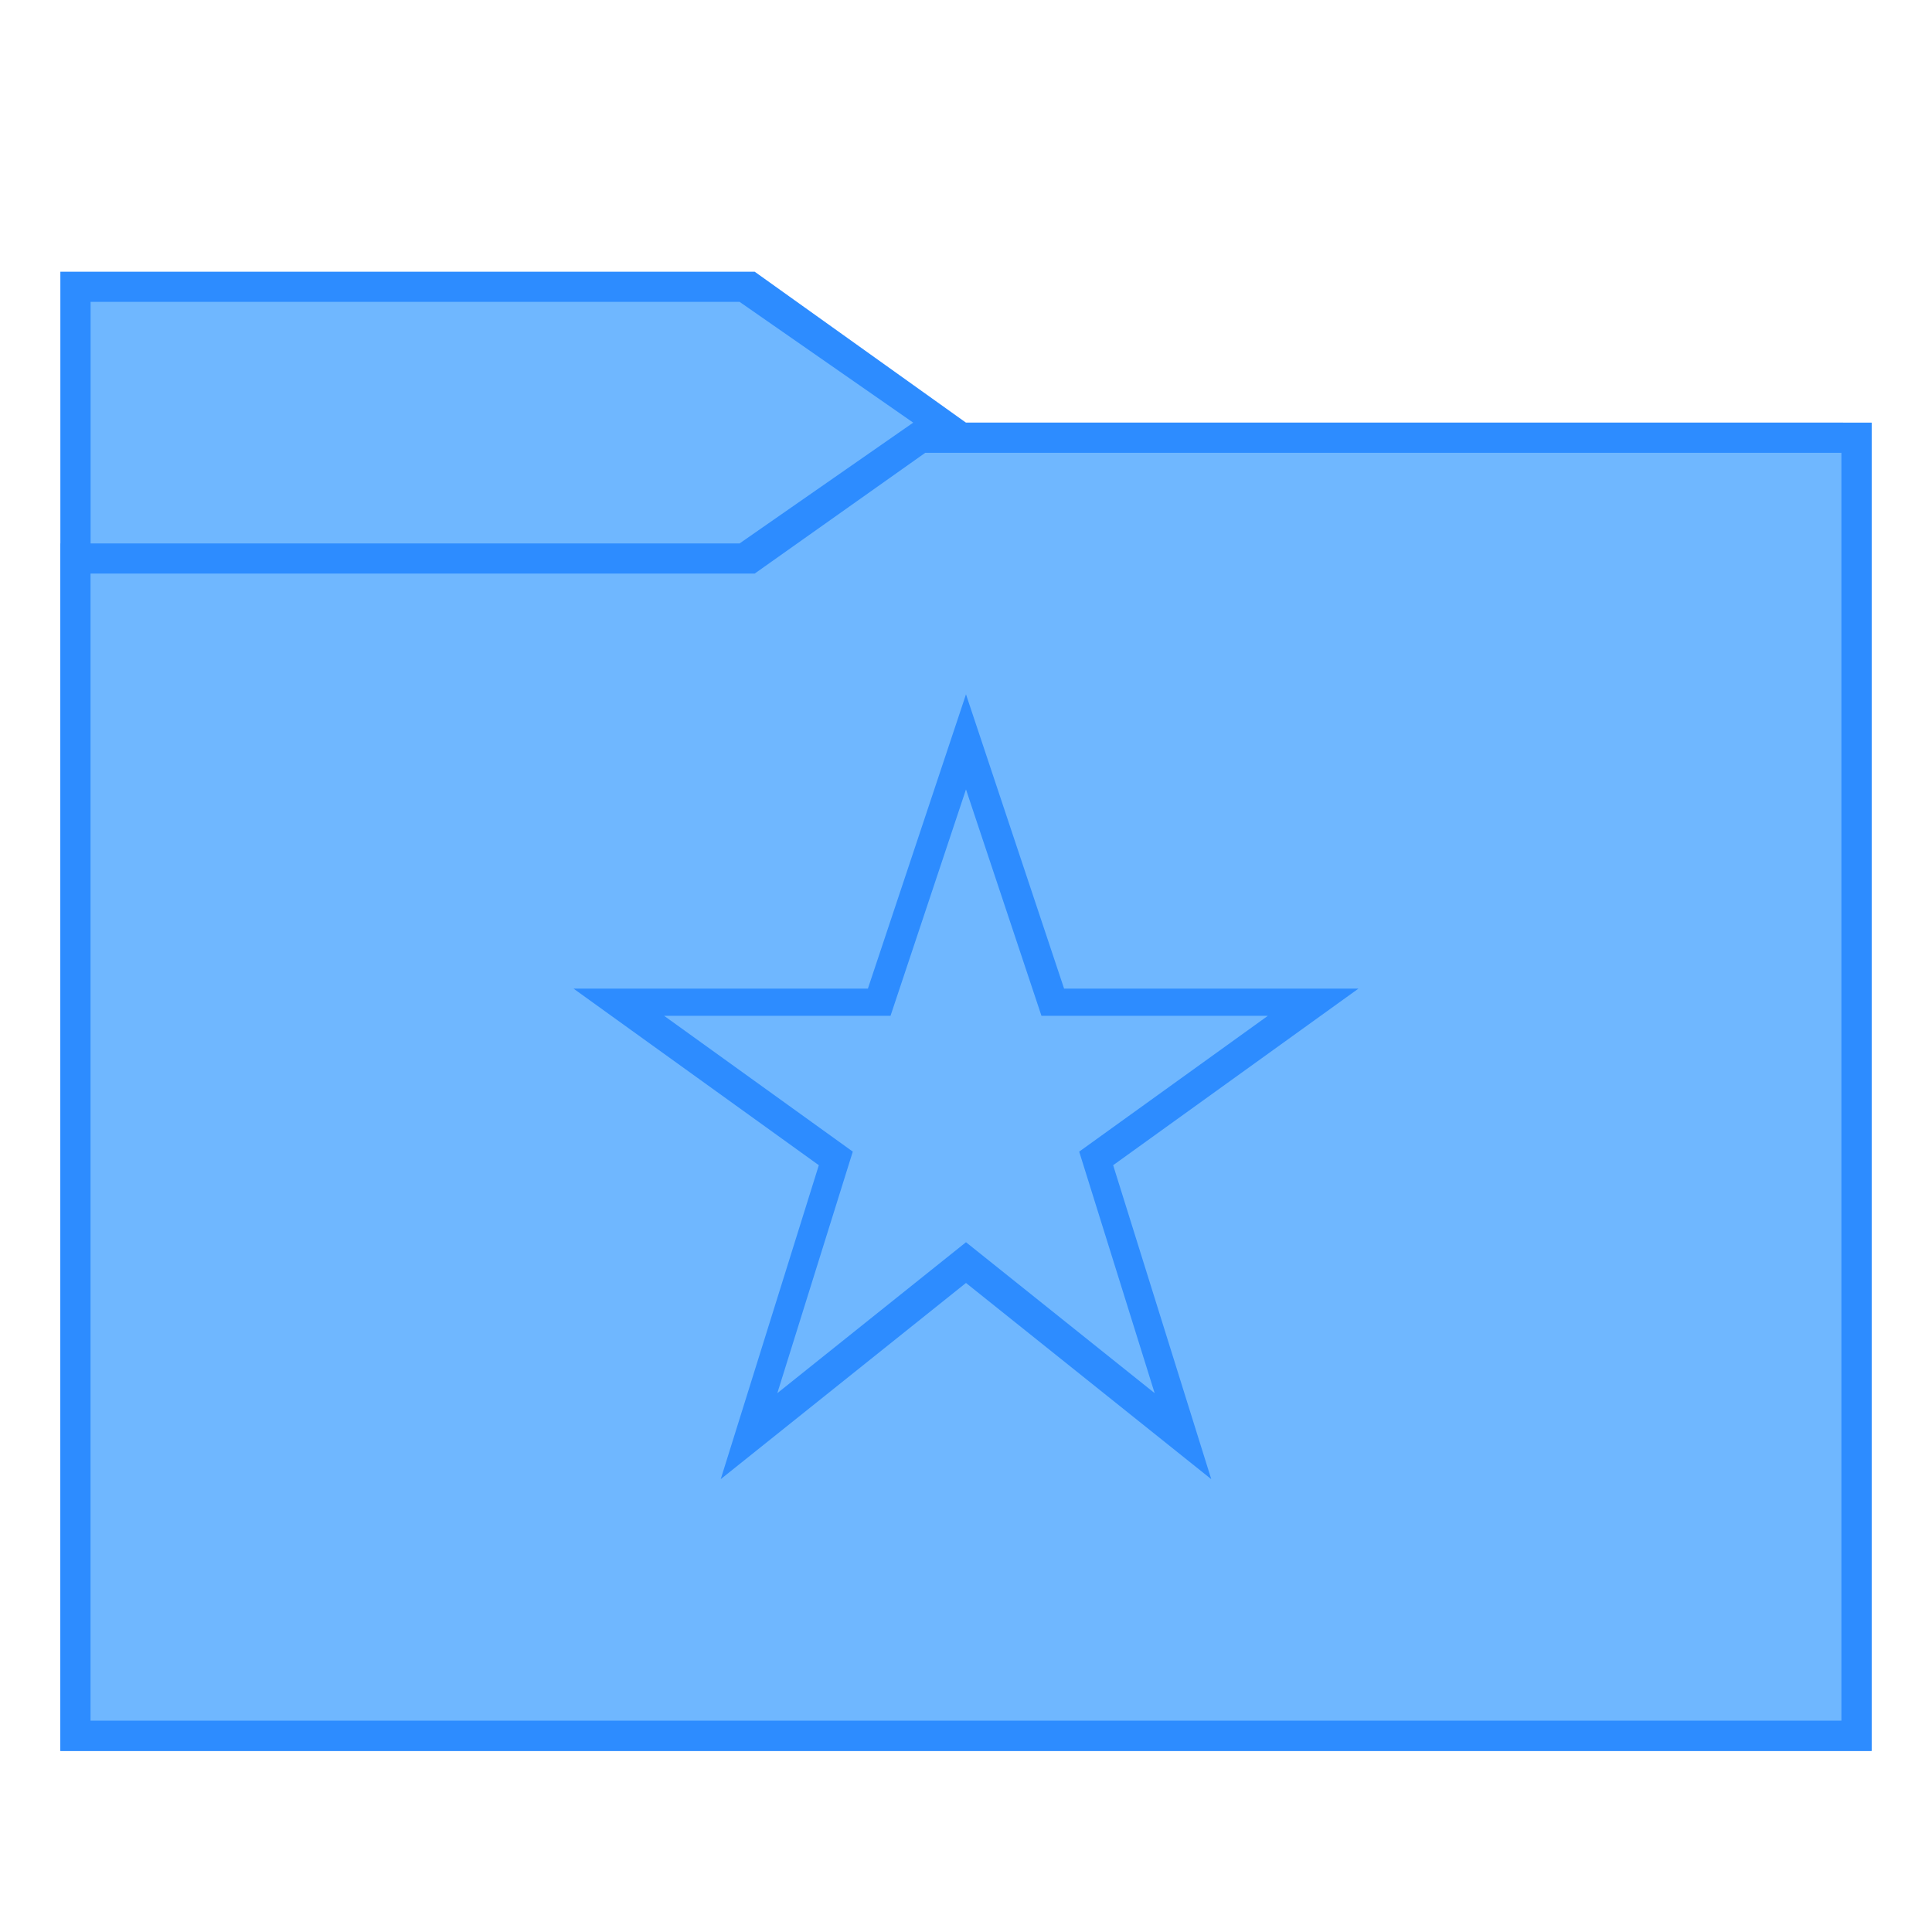
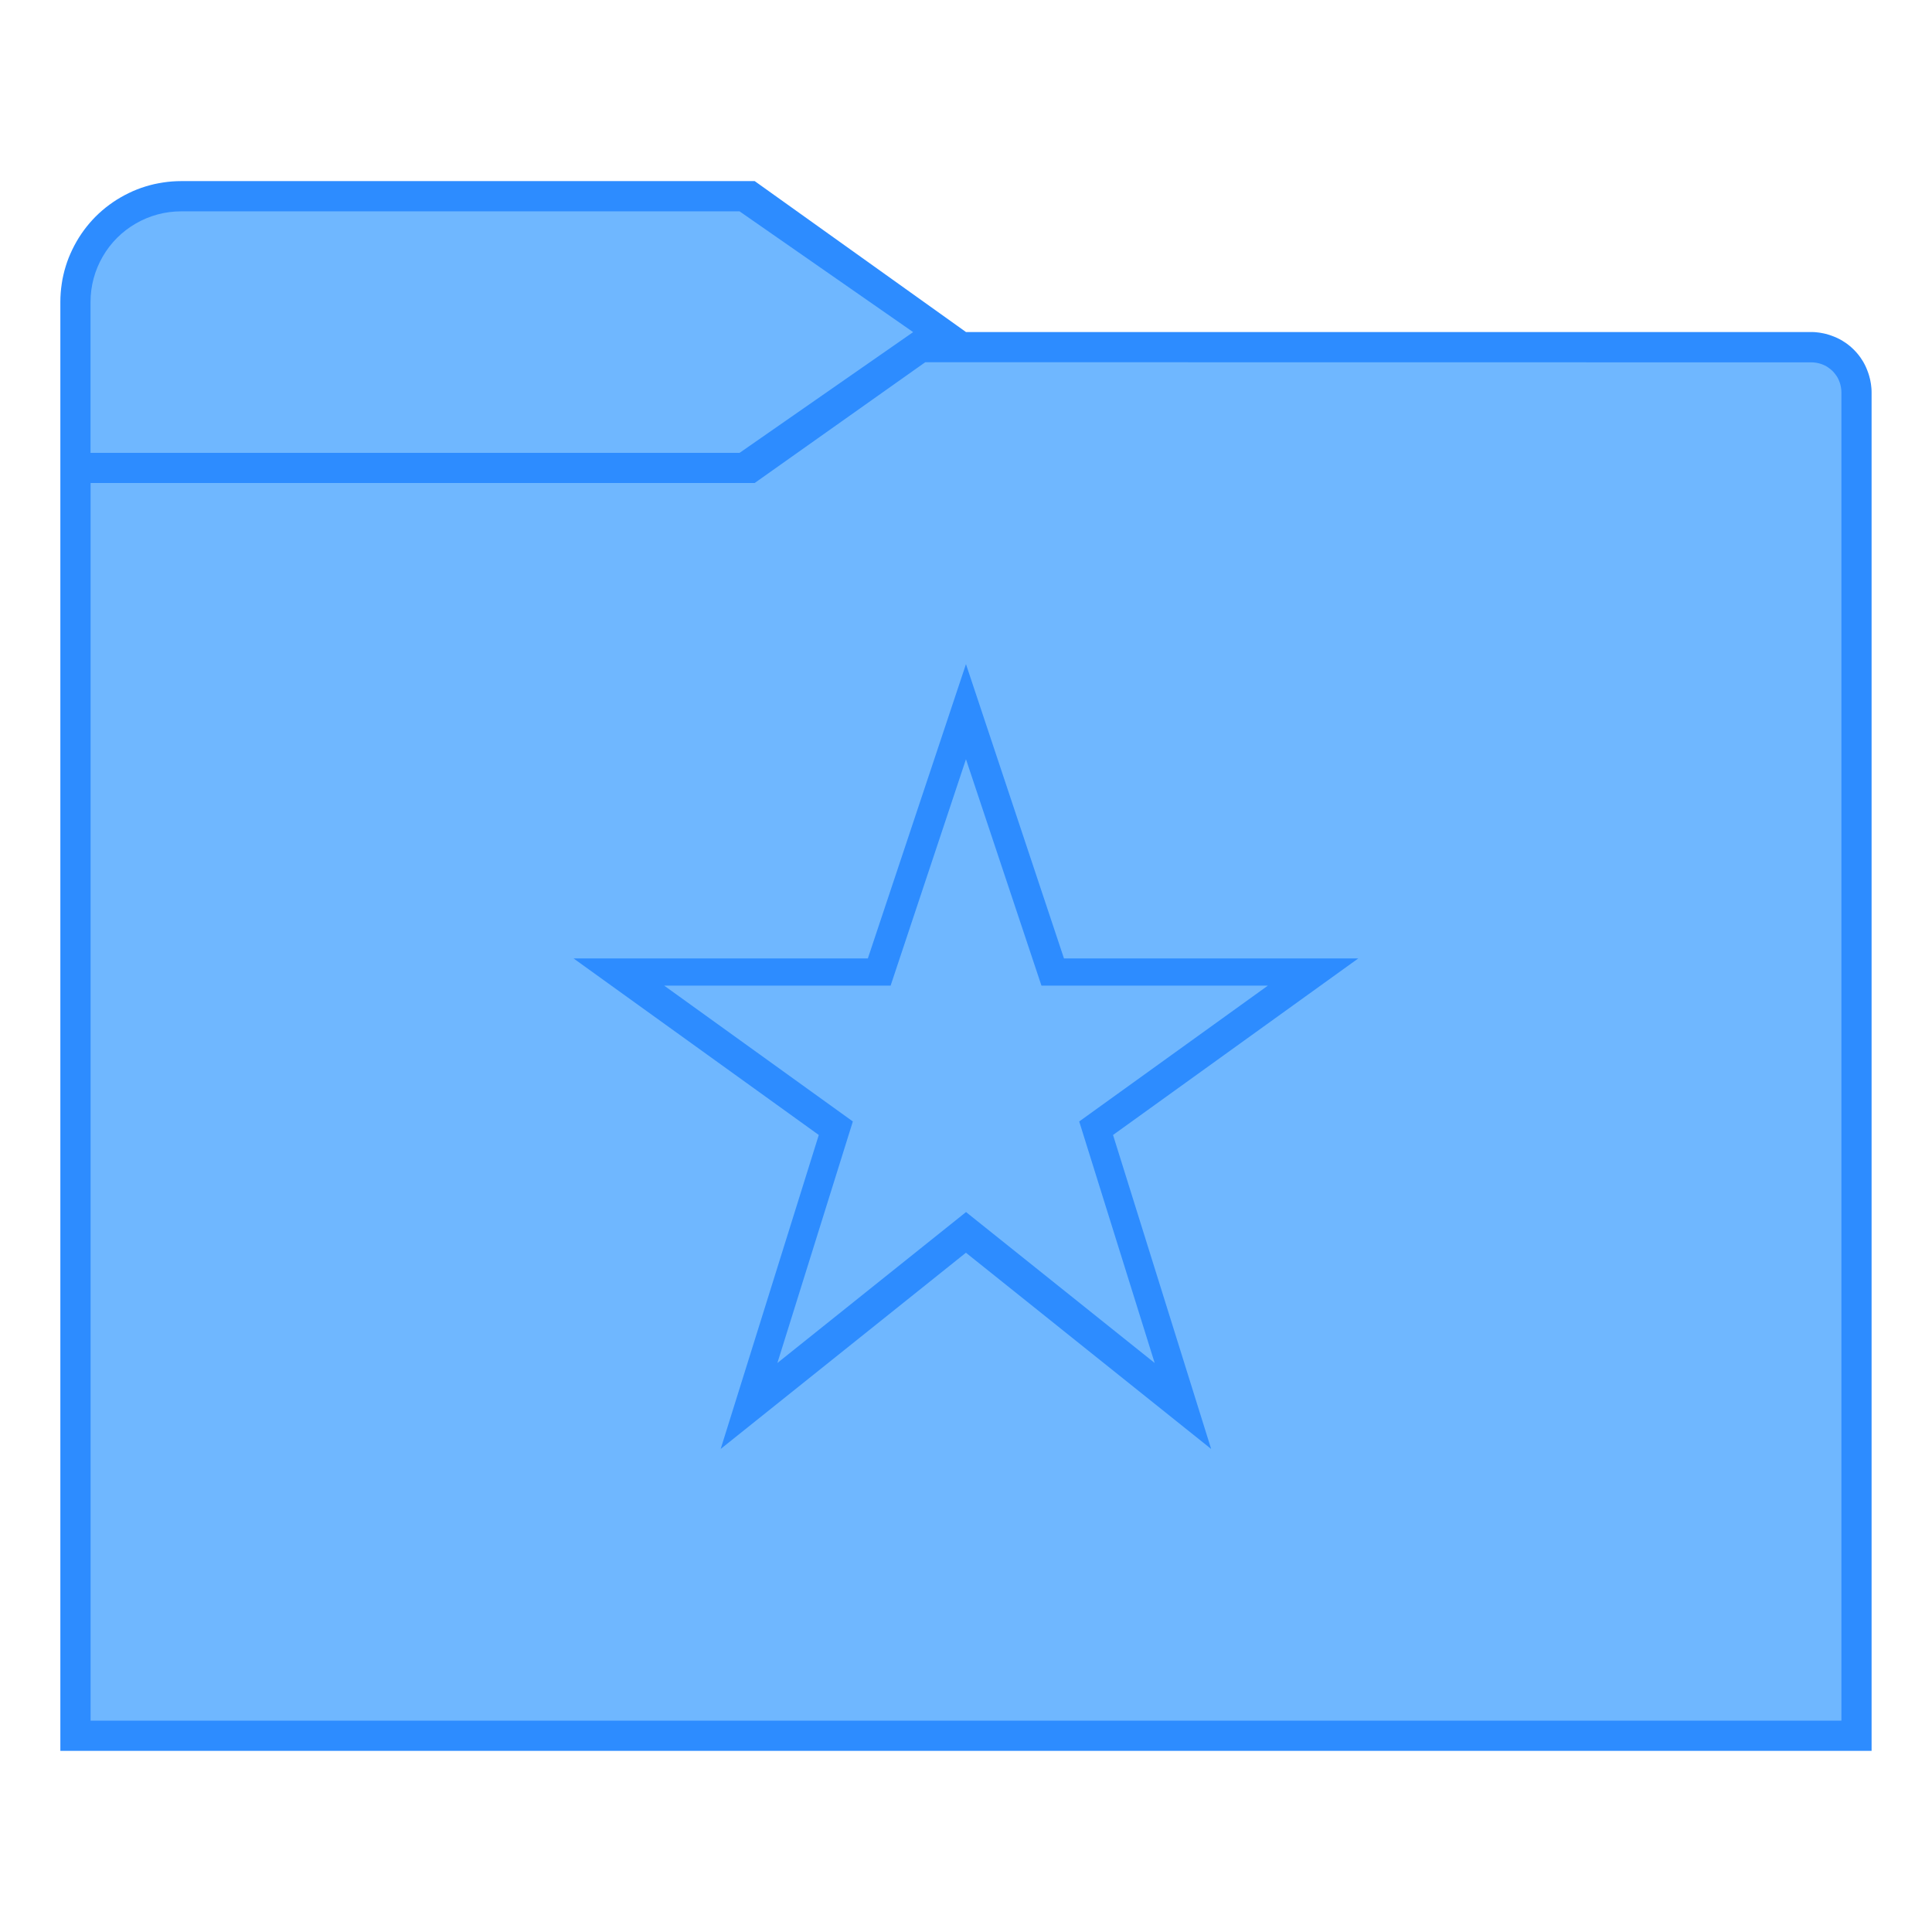
<svg xmlns="http://www.w3.org/2000/svg" width="128" height="128" viewBox="0 0 33.867 33.867" version="1.1" id="svg2634">
  <defs id="defs2628" />
  <g id="layer1" transform="translate(-82.55,-136.1333)">
-     <g id="g852">
-       <path id="path957" d="m 83.608,140.896 h 12.171 l 3.704,2.646 H 115.358 V 166.825 l -31.75,-10e-6 -10e-7,-25.4" style="fill:#2d8cff;stroke:none;stroke-width:0.265px;stroke-linecap:butt;stroke-linejoin:miter;stroke-opacity:1" />
-       <path id="path959" d="m 98.531,143.542 -3.016,2.117 H 83.608 v 21.167 h 31.75 v -23.283 z m 0.238,0.529 h 16.06 v 22.225 H 84.138 V 146.188 H 95.779 Z" style="fill:#2d8cff;fill-opacity:1;stroke:none;stroke-width:0.265px;stroke-linecap:butt;stroke-linejoin:miter;stroke-opacity:1" />
-       <path id="path845" d="m 84.137,146.188 h 11.642 l 2.99,-2.117 h 16.06 v 22.225 H 84.137 Z" style="fill:#6fb7ff;fill-opacity:1;stroke:none;stroke-width:0.265px;stroke-linecap:butt;stroke-linejoin:miter;stroke-opacity:1" />
-       <path id="path843" d="m 84.138,141.425 h 11.377 l 3.043,2.117 -3.043,2.117 H 84.138 Z" style="fill:#6fb7ff;fill-opacity:1;stroke:none;stroke-width:0.265px;stroke-linecap:butt;stroke-linejoin:miter;stroke-opacity:1" />
-       <path id="path819" transform="matrix(0.2645833,0,0,0.2645833,82.55,136.1333)" d="M 64,46 57.5,65.5 H 38 L 54.25,77.199 47.75,98 64,85 80.25,98 73.75,77.199 90,65.5 H 70.5 Z m 0,6.301 5,15 h 15 l -12.5,8.998 5,16.002 -12.5,-10 -12.5,10 5,-16.002 L 44,67.301 h 15 z" style="fill:#2d8cff;fill-opacity:1;stroke:none;stroke-width:3.25px;stroke-linecap:butt;stroke-linejoin:miter;stroke-opacity:1" />
+     <g id="g6939">
+       <g id="g4374">
+         <path id="path957" style="fill:#2d8cff;fill-opacity:1;stroke:none;stroke-width:0.265px;stroke-linecap:butt;stroke-linejoin:miter;stroke-opacity:1" d="m 85.725,139.308 c -0.053,3e-5 -0.106,0.002 -0.158,0.006 -0.053,0.004 -0.105,0.01 -0.157,0.018 -0.052,0.008 -0.104,0.018 -0.156,0.029 -0.051,0.012 -0.103,0.025 -0.153,0.041 -0.05,0.015 -0.1,0.033 -0.149,0.052 -0.049,0.019 -0.098,0.041 -0.145,0.064 -0.048,0.023 -0.094,0.048 -0.14,0.074 -0.046,0.026 -0.09,0.054 -0.134,0.084 -0.044,0.03 -0.086,0.061 -0.128,0.094 -0.041,0.033 -0.081,0.067 -0.12,0.103 -0.039,0.036 -0.076,0.073 -0.112,0.112 -0.036,0.039 -0.07,0.079 -0.103,0.12 -0.033,0.041 -0.064,0.084 -0.094,0.128 -0.03,0.044 -0.058,0.088 -0.084,0.134 -0.026,0.046 -0.051,0.092 -0.074,0.14 -0.023,0.048 -0.044,0.096 -0.064,0.145 -0.019,0.049 -0.037,0.099 -0.052,0.149 -0.016,0.051 -0.029,0.101 -0.041,0.153 -0.012,0.051 -0.022,0.103 -0.029,0.156 -0.008,0.052 -0.014,0.105 -0.018,0.157 -0.004,0.053 -0.006,0.105 -0.006,0.158 v 25.4 h 0.521 31.229 v -23.812 c -6e-5,-0.009 -2.1e-4,-0.018 -5.3e-4,-0.027 -2.3e-4,-0.009 -5.3e-4,-0.018 -0.001,-0.027 -5.3e-4,-0.009 -7.9e-4,-0.018 -0.002,-0.027 -7.9e-4,-0.009 -0.002,-0.018 -0.003,-0.027 -8e-4,-0.009 -0.002,-0.018 -0.003,-0.027 -0.001,-0.009 -0.002,-0.018 -0.004,-0.027 -10e-4,-0.009 -0.003,-0.018 -0.005,-0.027 -0.002,-0.009 -0.003,-0.018 -0.005,-0.027 -0.002,-0.009 -0.004,-0.018 -0.006,-0.026 -0.002,-0.009 -0.004,-0.018 -0.007,-0.027 -0.002,-0.009 -0.005,-0.017 -0.007,-0.026 -0.002,-0.009 -0.005,-0.018 -0.008,-0.026 -0.003,-0.009 -0.006,-0.017 -0.009,-0.026 -0.003,-0.008 -0.006,-0.017 -0.009,-0.025 -0.003,-0.009 -0.006,-0.017 -0.01,-0.026 -0.003,-0.008 -0.007,-0.017 -0.01,-0.025 -0.004,-0.008 -0.007,-0.017 -0.011,-0.025 -0.004,-0.008 -0.008,-0.017 -0.012,-0.025 -0.004,-0.008 -0.008,-0.016 -0.012,-0.024 -0.004,-0.008 -0.009,-0.016 -0.013,-0.024 -0.004,-0.008 -0.009,-0.016 -0.013,-0.023 -0.005,-0.008 -0.01,-0.016 -0.015,-0.023 -0.005,-0.008 -0.01,-0.015 -0.015,-0.023 -0.005,-0.008 -0.01,-0.015 -0.015,-0.023 -0.005,-0.007 -0.011,-0.015 -0.016,-0.022 -0.005,-0.007 -0.011,-0.015 -0.017,-0.022 -0.006,-0.007 -0.011,-0.014 -0.017,-0.021 -0.006,-0.007 -0.012,-0.014 -0.018,-0.021 -0.006,-0.007 -0.012,-0.013 -0.018,-0.02 -0.006,-0.007 -0.012,-0.013 -0.019,-0.02 -0.006,-0.007 -0.013,-0.013 -0.02,-0.02 -0.006,-0.006 -0.013,-0.013 -0.02,-0.019 -0.007,-0.006 -0.013,-0.012 -0.02,-0.018 -0.007,-0.006 -0.014,-0.012 -0.021,-0.018 -0.007,-0.006 -0.014,-0.011 -0.021,-0.017 -0.007,-0.006 -0.014,-0.011 -0.022,-0.017 -0.007,-0.005 -0.014,-0.011 -0.022,-0.016 -0.008,-0.005 -0.015,-0.01 -0.023,-0.015 -0.008,-0.005 -0.015,-0.01 -0.023,-0.015 -0.008,-0.005 -0.015,-0.01 -0.023,-0.015 -0.008,-0.005 -0.015,-0.009 -0.023,-0.013 -0.008,-0.005 -0.016,-0.009 -0.024,-0.013 -0.008,-0.004 -0.016,-0.008 -0.024,-0.012 -0.008,-0.004 -0.017,-0.008 -0.025,-0.012 -0.008,-0.004 -0.017,-0.008 -0.025,-0.011 -0.008,-0.004 -0.017,-0.007 -0.025,-0.01 -0.009,-0.003 -0.017,-0.007 -0.026,-0.01 -0.008,-0.003 -0.017,-0.006 -0.025,-0.009 -0.009,-0.003 -0.017,-0.006 -0.026,-0.009 -0.009,-0.003 -0.018,-0.005 -0.026,-0.008 -0.009,-0.003 -0.017,-0.005 -0.026,-0.008 -0.009,-0.002 -0.018,-0.004 -0.027,-0.006 -0.009,-0.002 -0.018,-0.004 -0.026,-0.006 -0.009,-0.002 -0.018,-0.004 -0.027,-0.005 -0.009,-0.002 -0.018,-0.003 -0.027,-0.005 -0.009,-0.001 -0.018,-0.003 -0.027,-0.004 -0.009,-0.001 -0.018,-0.002 -0.027,-0.003 -0.009,-9.8e-4 -0.018,-0.002 -0.027,-0.003 -0.009,-6.3e-4 -0.018,-0.001 -0.027,-0.002 -0.009,-4.5e-4 -0.018,-7.9e-4 -0.027,-0.001 -0.009,-2.7e-4 -0.018,-4.2e-4 -0.027,-5e-4 H 99.483 l -3.704,-2.646 z" />
+         <path id="path959" d="m 98.531,143.542 -3.016,2.117 -10.848,-1e-5 v 20.637 H 114.3 v -22.225 z m 0.238,0.529 h 16.06 v 22.225 H 84.138 V 146.188 H 95.779 Z" style="fill:#2d8cff;fill-opacity:1;stroke:none;stroke-width:0.265px;stroke-linecap:butt;stroke-linejoin:miter;stroke-opacity:1" />
+         <path id="path845" style="fill:#6fb7ff;fill-opacity:1;stroke:none;stroke-width:0.265px;stroke-linecap:butt;stroke-linejoin:miter;stroke-opacity:1" d="M 98.769,142.483 95.779,144.6 H 84.138 v 21.696 H 114.829 V 143.028 a 0.529,0.529 0 0 0 0,-0.005 0.529,0.529 0 0 0 0,-0.01 0.529,0.529 0 0 0 -0.005,-0.069 0.529,0.529 0 0 0 -0.013,-0.068 0.529,0.529 0 0 0 -0.022,-0.066 0.529,0.529 0 0 0 -0.03,-0.062 0.529,0.529 0 0 0 -0.039,-0.057 0.529,0.529 0 0 0 -0.045,-0.052 0.529,0.529 0 0 0 -0.052,-0.045 0.529,0.529 0 0 0 -0.057,-0.039 0.529,0.529 0 0 0 -0.062,-0.03 0.529,0.529 0 0 0 -0.066,-0.022 0.529,0.529 0 0 0 -0.068,-0.013 0.529,0.529 0 0 0 -0.069,-0.005 z" />
+         <path id="path843" style="fill:#6fb7ff;fill-opacity:1;stroke:none;stroke-width:0.265px;stroke-linecap:butt;stroke-linejoin:miter;stroke-opacity:1" d="m 85.725,139.838 a 1.588,1.588 0 0 0 -0.411,0.054 1.588,1.588 0 0 0 -0.383,0.159 1.588,1.588 0 0 0 -0.329,0.252 1.588,1.588 0 0 0 -0.252,0.329 1.588,1.588 0 0 0 -0.159,0.383 1.588,1.588 0 0 0 -0.054,0.411 v 2.646 h 11.377 l 3.043,-2.117 -3.043,-2.117 z" />
+       </g>
+       <path id="path819" d="m 99.483,147.775 -1.72,5.159 h -5.159 l 4.299,3.095 -1.72,5.504 4.299,-3.44 4.299,3.44 -1.72,-5.504 4.299,-3.095 h -5.159 z m 0,1.667 1.323,3.969 h 3.969 l -3.307,2.381 1.323,4.234 -3.307,-2.646 -3.307,2.646 1.323,-4.234 -3.307,-2.381 h 3.969 z" style="fill:#2d8cff;fill-opacity:1;stroke:none;stroke-width:0.86px;stroke-linecap:butt;stroke-linejoin:miter;stroke-opacity:1" />
    </g>
  </g>
</svg>
